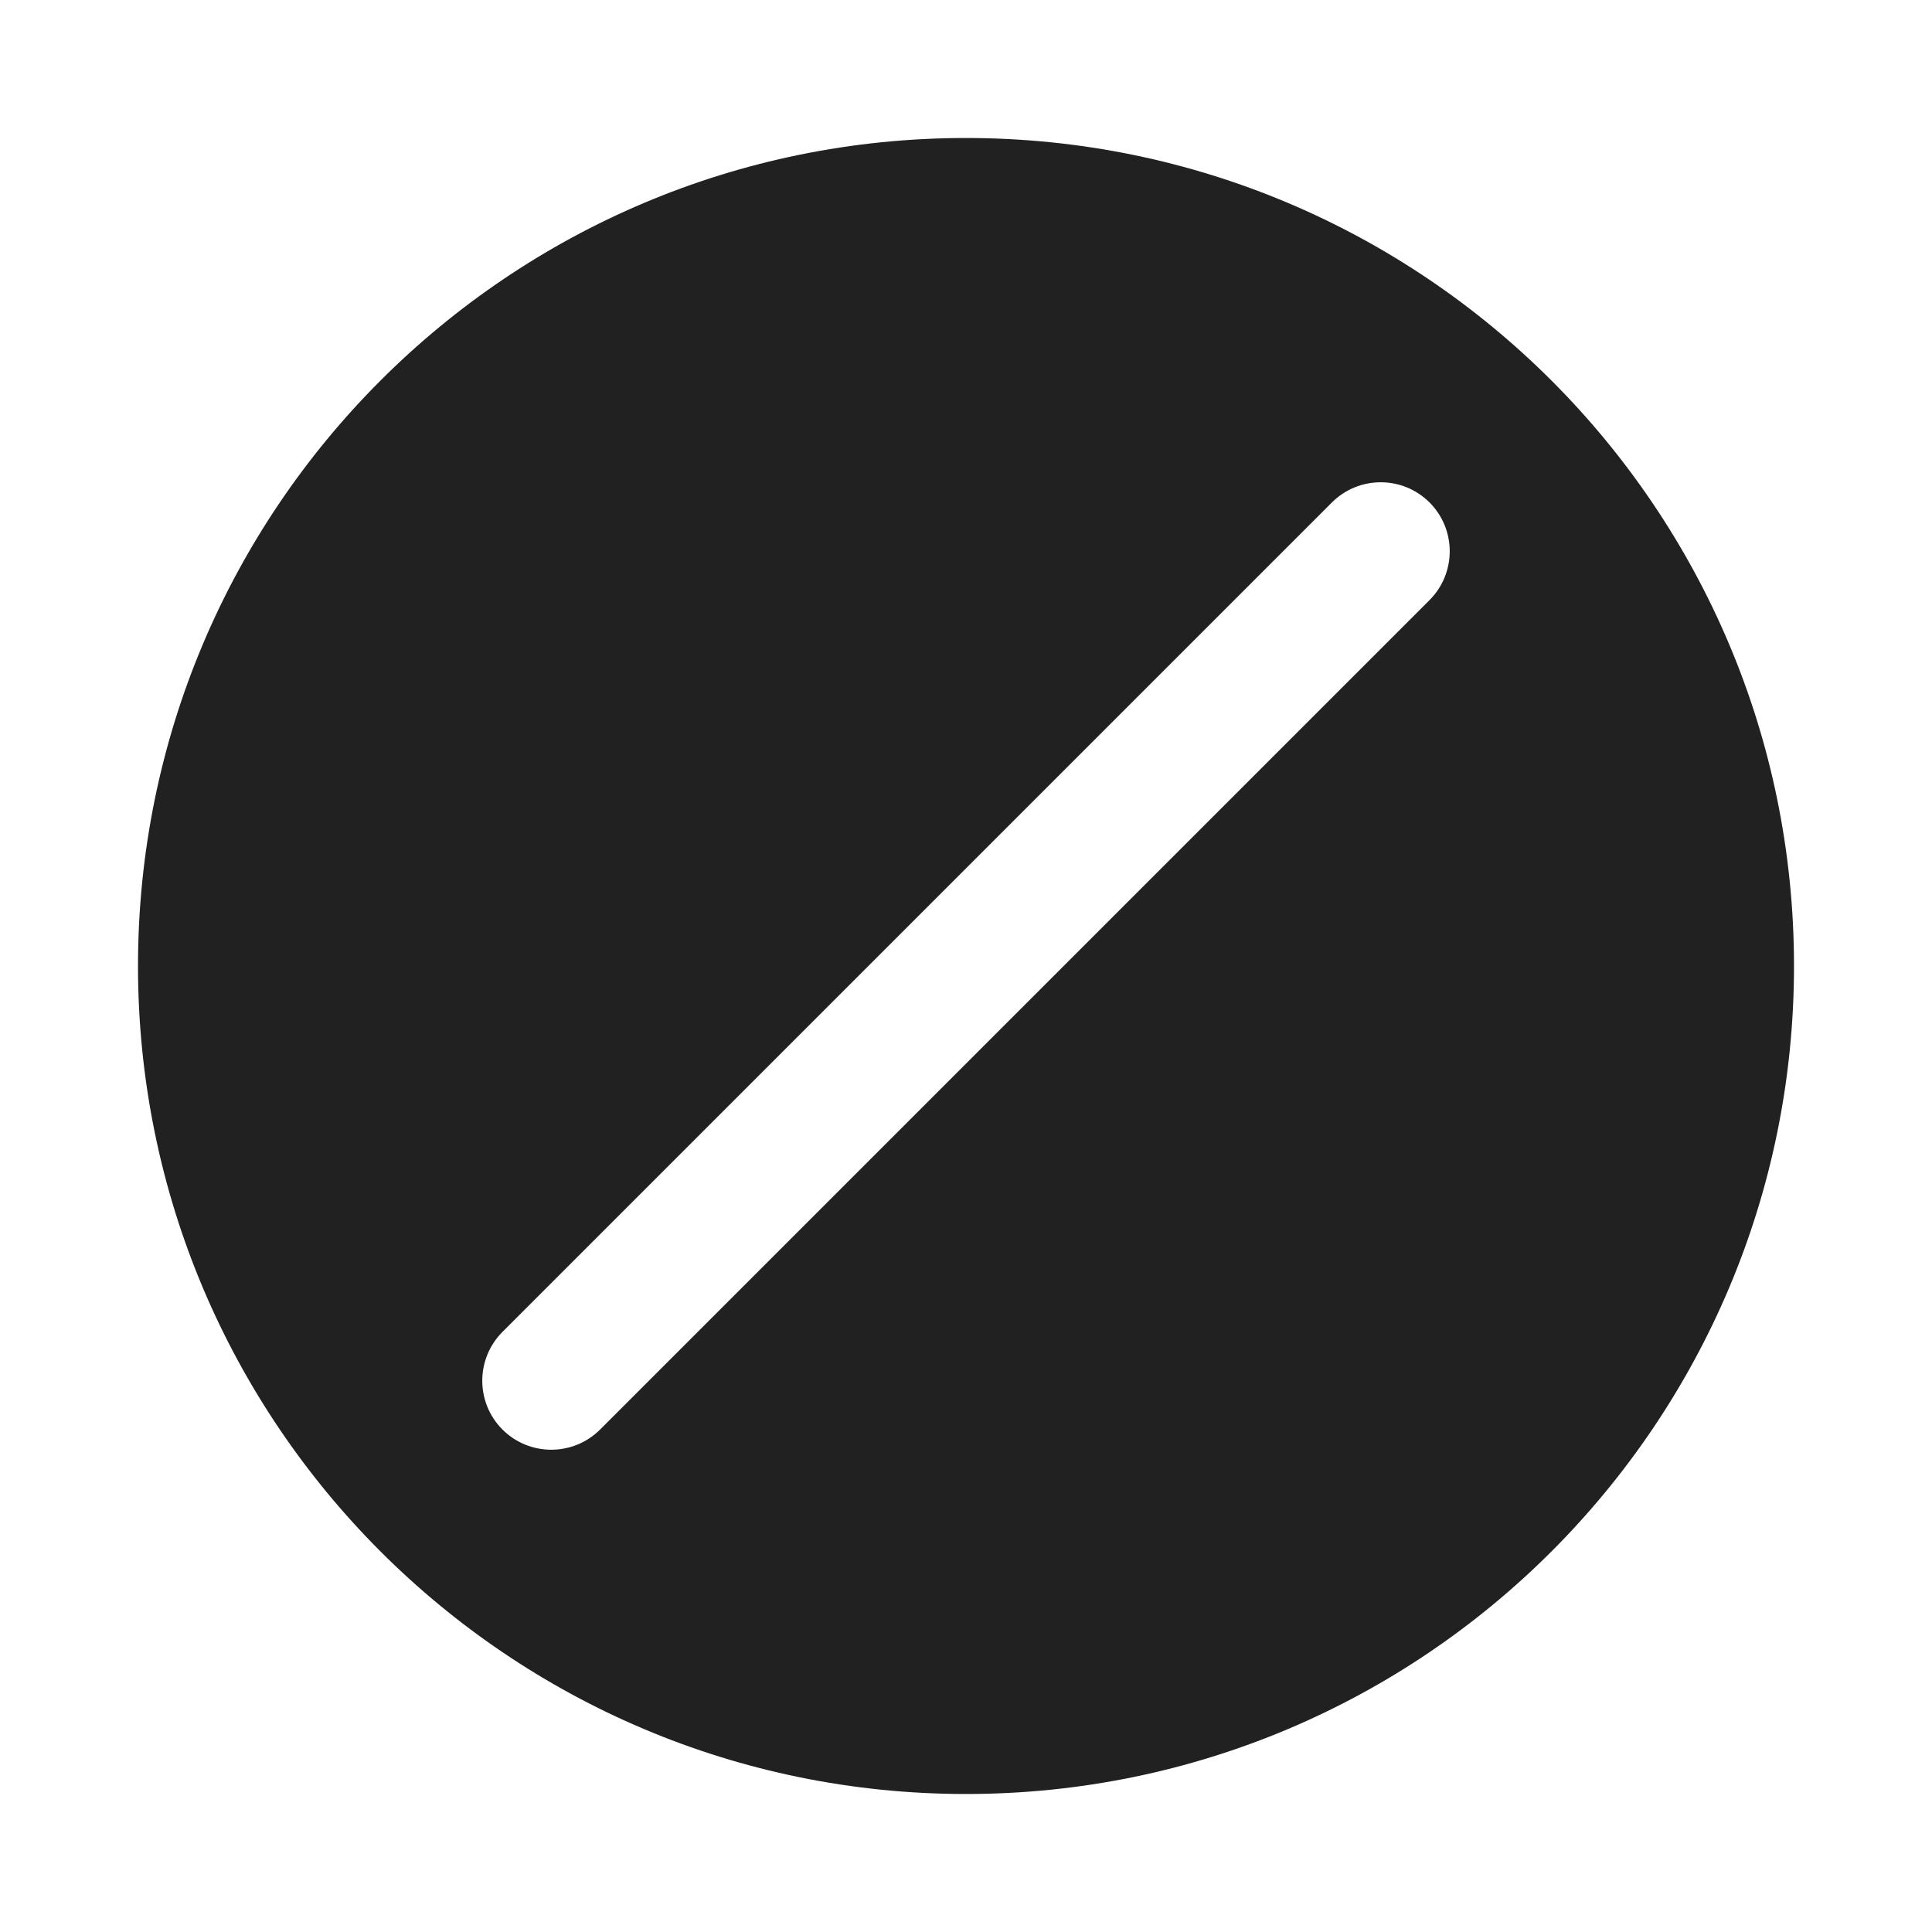
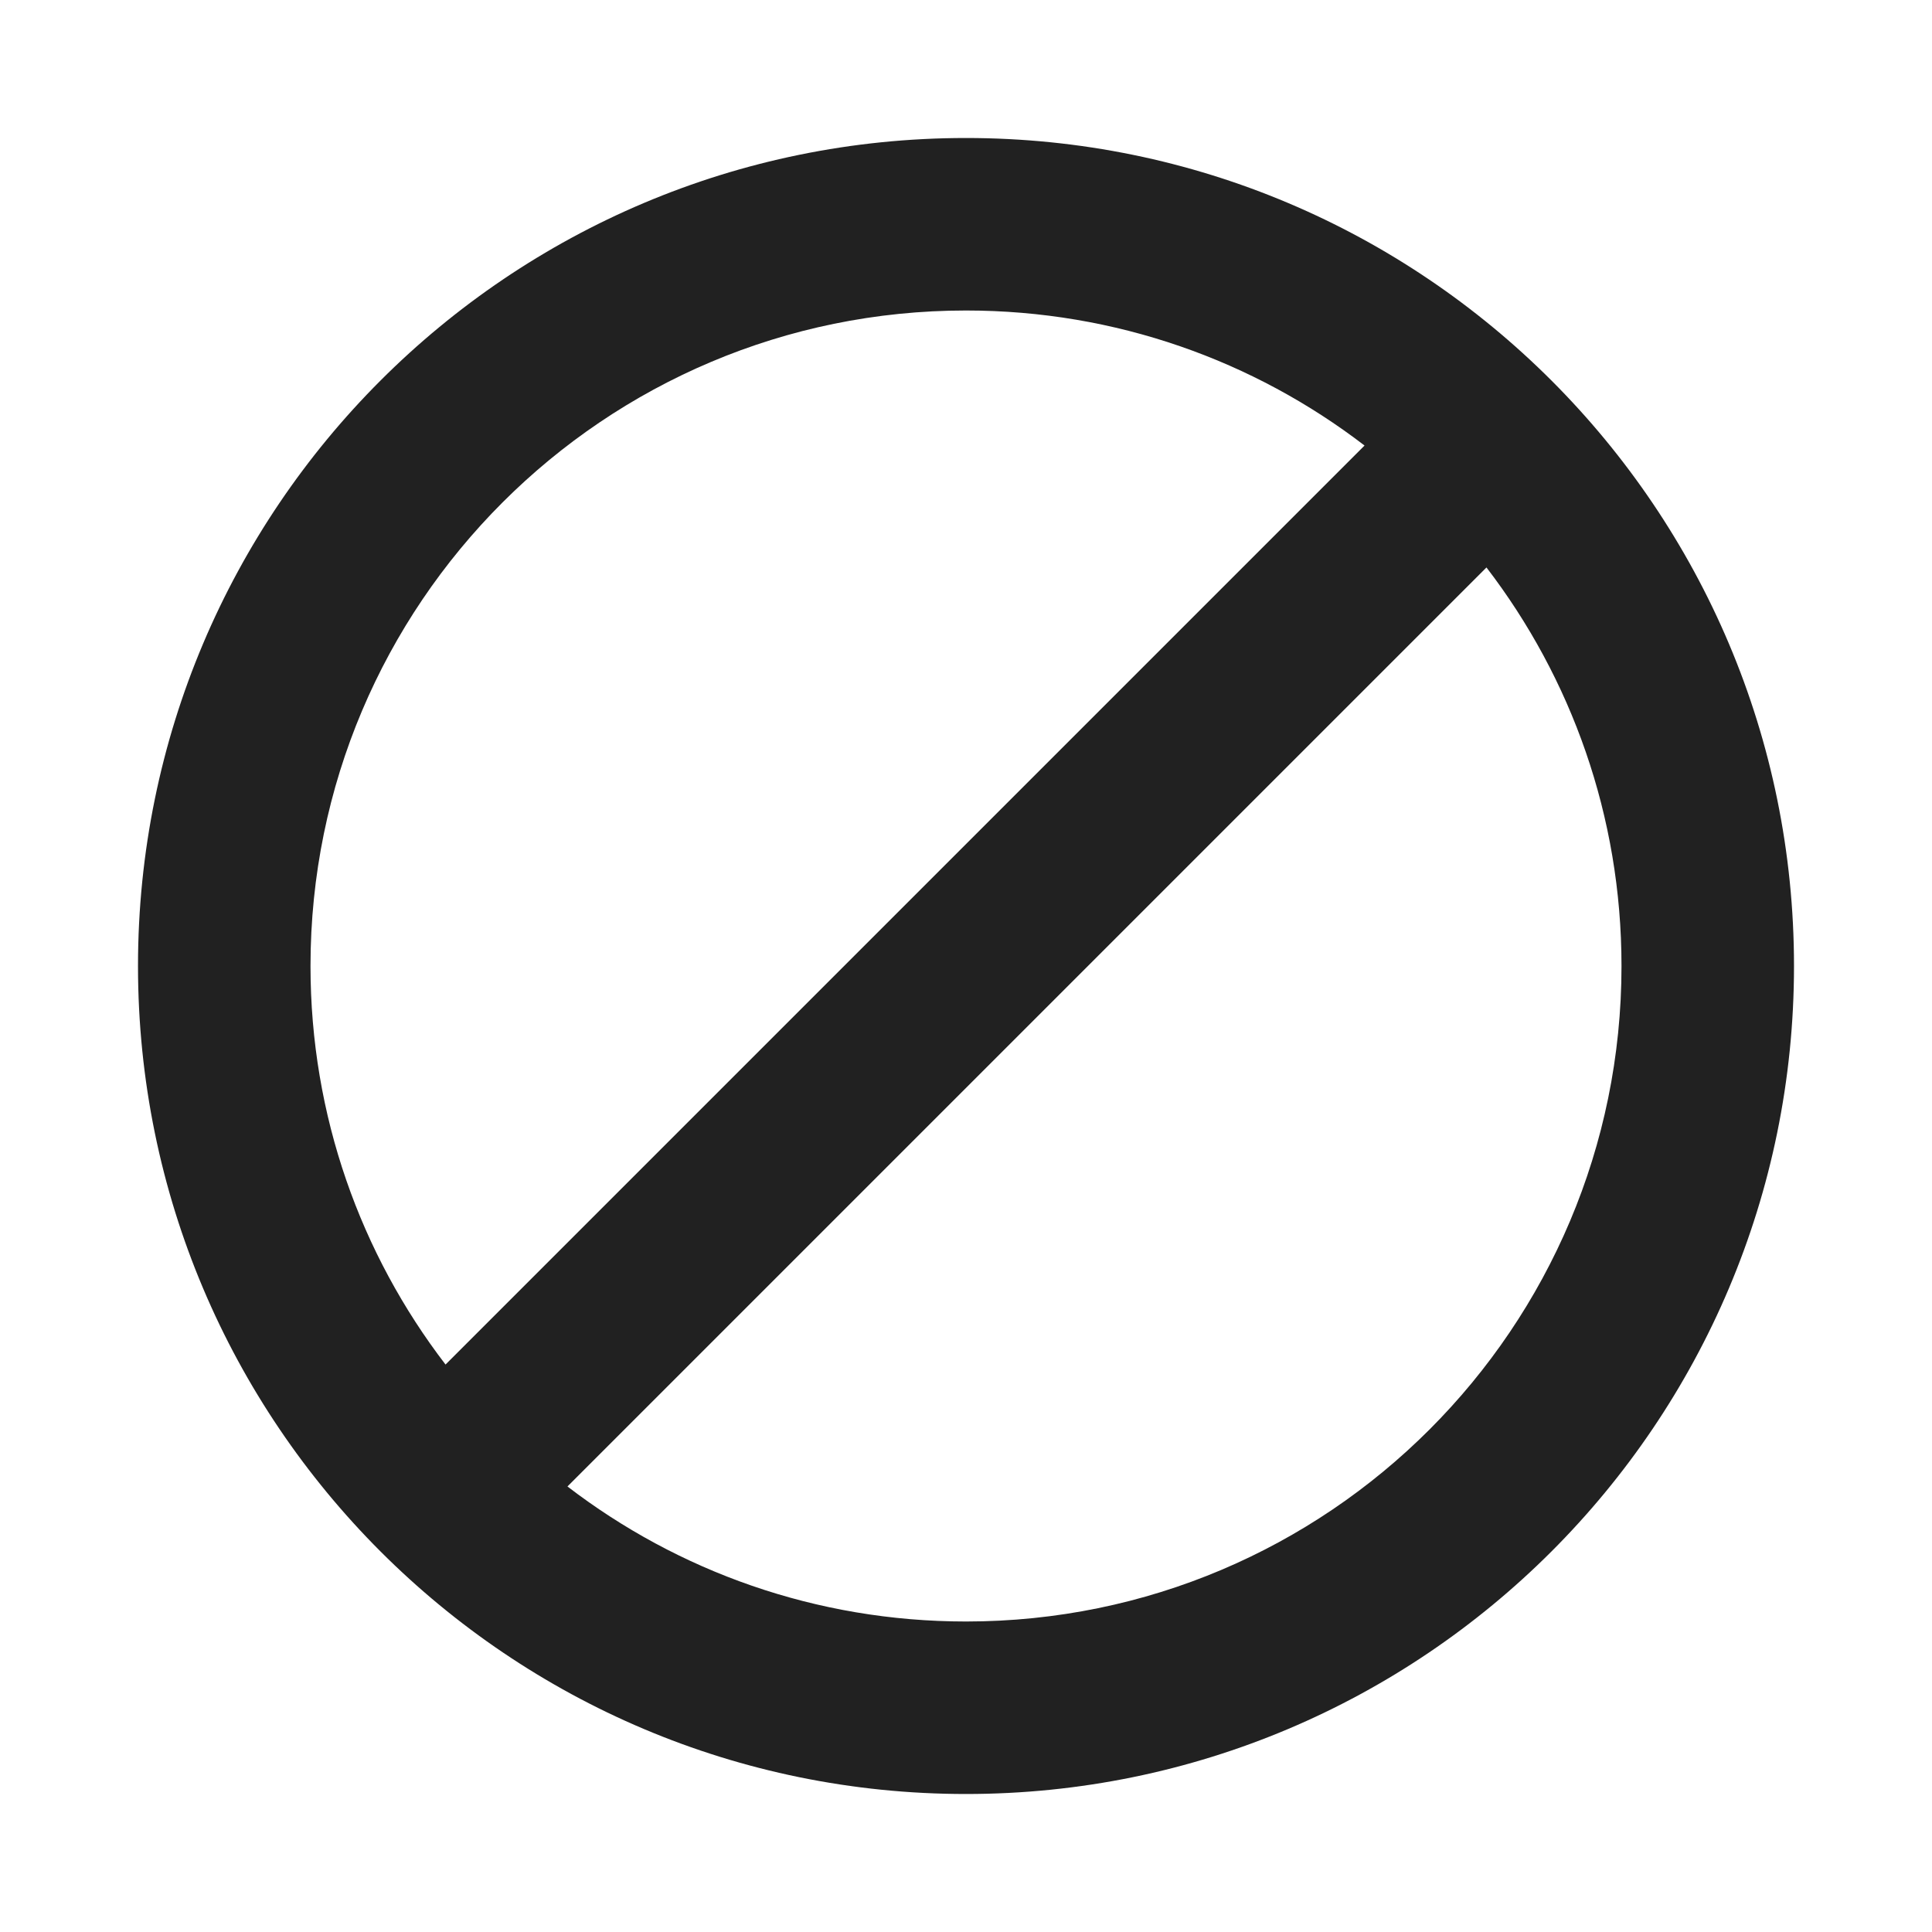
<svg xmlns="http://www.w3.org/2000/svg" width="28px" height="28px" viewBox="0 0 28 28" version="1.1">
  <g id="🔍-Product-Icons" stroke="none" stroke-width="1" fill="none" fill-rule="evenodd">
    <g id="ic_fluent_none_28_filled" fill="#212121" fill-rule="nonzero">
-       <path d="M14,2 C20.627,2 26,7.373 26,14 C26,20.627 20.627,26 14,26 C7.373,26 2,20.627 2,14 C2,7.373 7.373,2 14,2 Z M19.303,7.282 L7.282,19.303 C6.892,19.694 6.892,20.327 7.282,20.718 C7.673,21.108 8.306,21.108 8.697,20.718 L20.718,8.697 C21.108,8.306 21.108,7.673 20.718,7.282 C20.327,6.892 19.694,6.892 19.303,7.282 Z" id="🎨-Color" />
+       <path d="M14,2 C20.627,2 26,7.373 26,14 C26,20.627 20.627,26 14,26 C7.373,26 2,20.627 2,14 C2,7.373 7.373,2 14,2 Z M21.543,8.224 L8.224,21.543 C9.825,22.771 11.827,23.5 14,23.5 C19.247,23.5 23.5,19.247 23.5,14 C23.5,11.827 22.771,9.825 21.543,8.224 Z M14,4.5 C8.753,4.5 4.5,8.753 4.5,14 C4.5,16.173 5.229,18.175 6.457,19.776 L19.776,6.457 C18.175,5.229 16.173,4.5 14,4.5 Z" id="🎨-Color" />
    </g>
  </g>
</svg>
